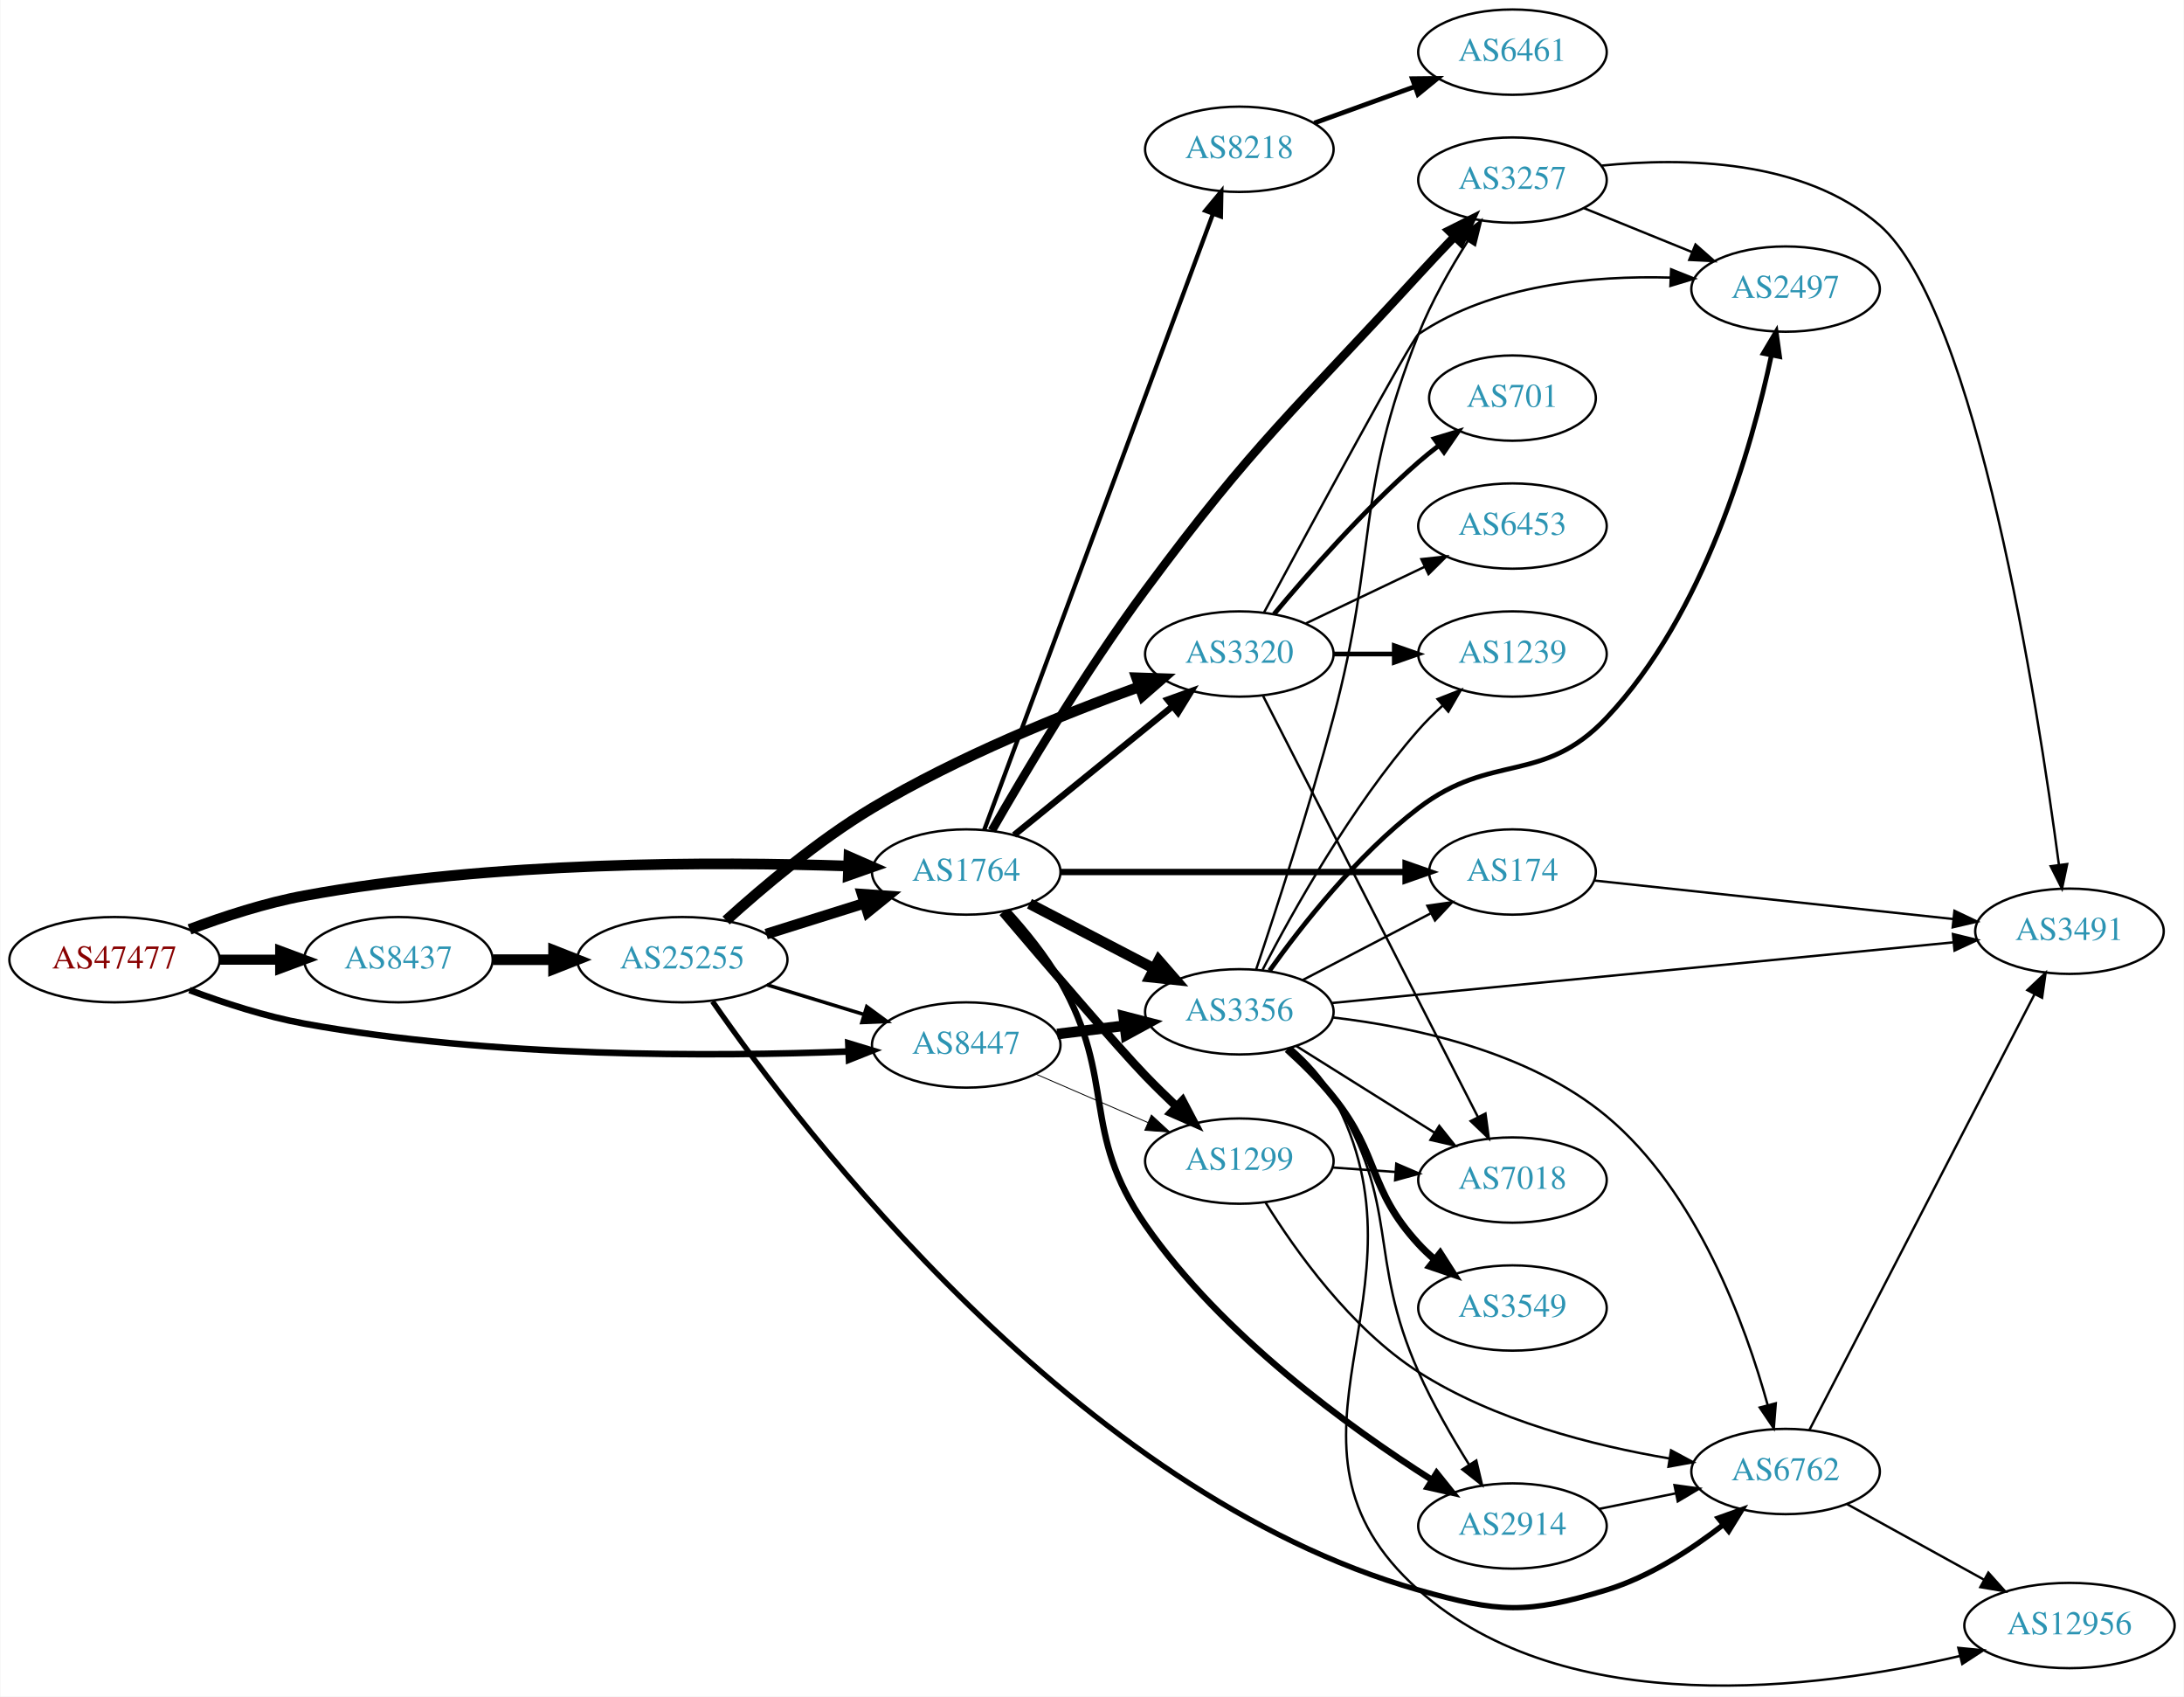
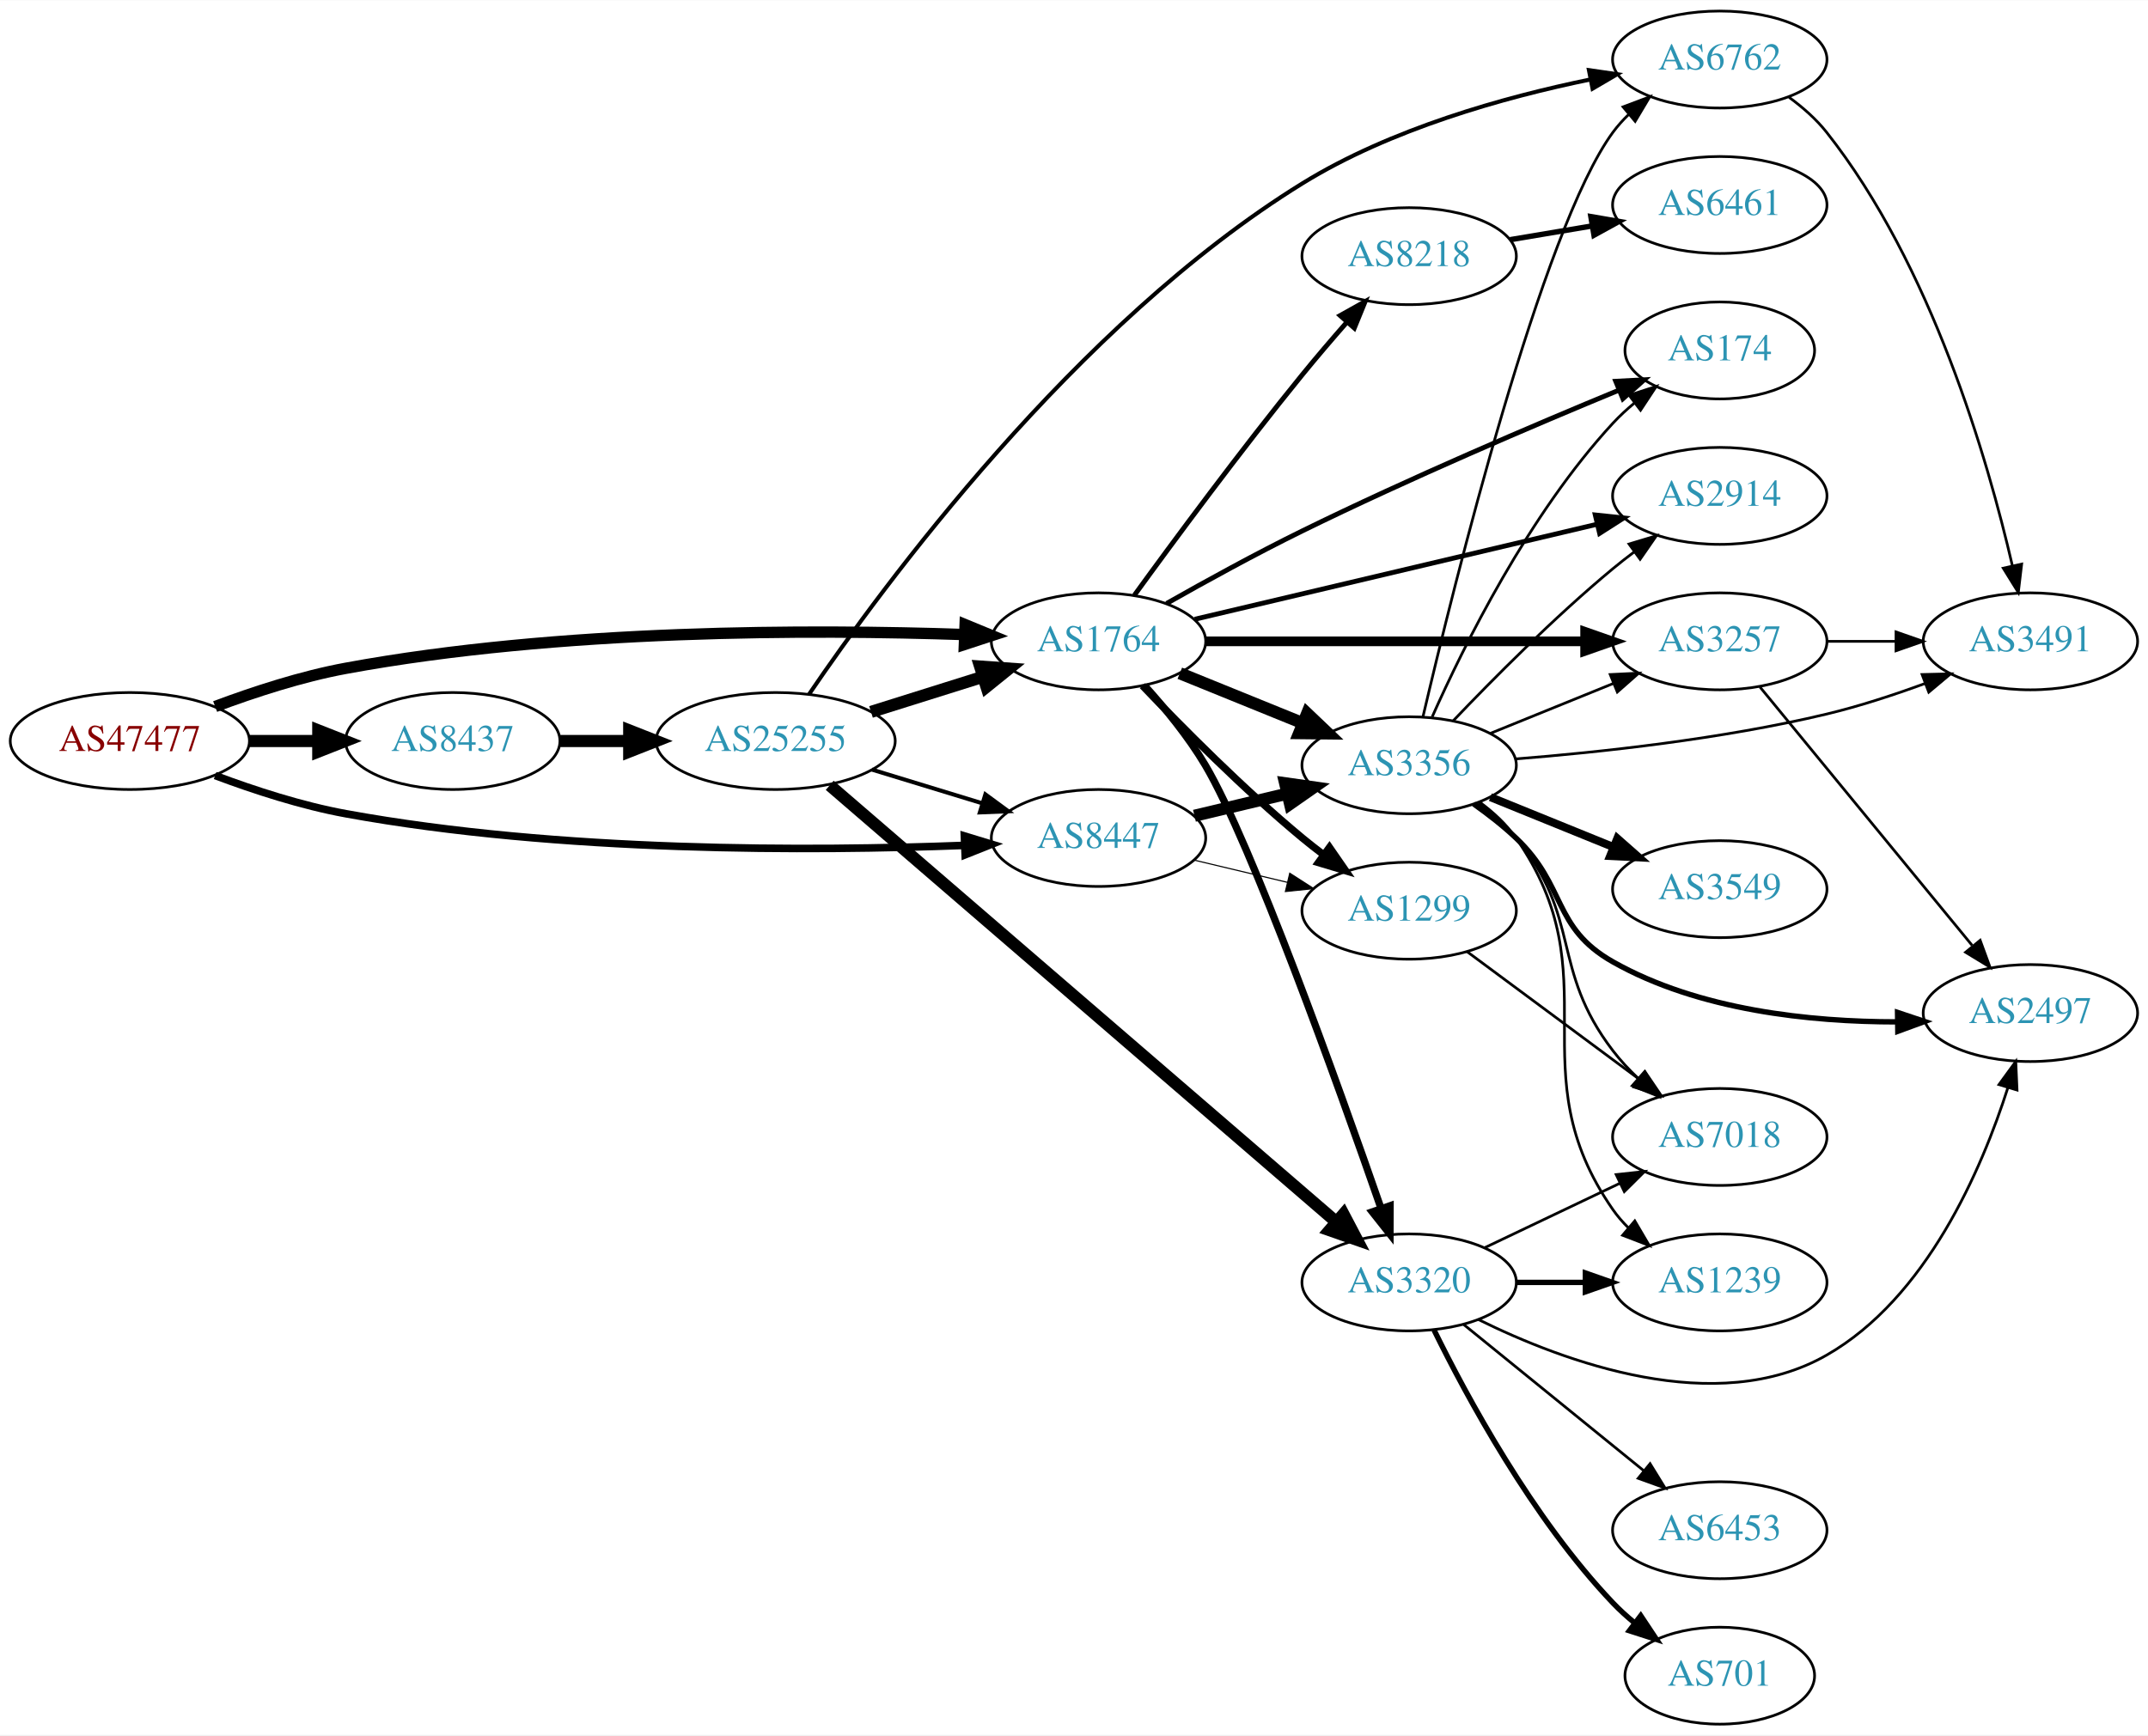
- <svg xmlns="http://www.w3.org/2000/svg" xmlns:xlink="http://www.w3.org/1999/xlink" width="922pt" height="716pt" viewBox="0.00 0.00 921.64 715.95">
-   <g id="graph0" class="graph" transform="scale(1 1) rotate(0) translate(4 711.953)">
-     <polygon fill="white" stroke="none" points="-4,4 -4,-711.953 917.641,-711.953 917.641,4 -4,4" />
+ <svg xmlns="http://www.w3.org/2000/svg" xmlns:xlink="http://www.w3.org/1999/xlink" width="797pt" height="644pt" viewBox="0.00 0.00 797.25 644.00">
+   <g id="graph0" class="graph" transform="scale(1 1) rotate(0) translate(4 640)">
+     <polygon fill="white" stroke="none" points="-4,4 -4,-640 793.249,-640 793.249,4 -4,4" />
    <g id="node1" class="node">
      <g id="a_node1">
        <a xlink:href="/asn/47477" xlink:title="AS47477 ~ REWEA-AS [AT]">
-           <ellipse fill="#ffffff" stroke="black" cx="44.196" cy="-306.953" rx="44.393" ry="18" />
-           <text text-anchor="middle" x="44.196" y="-303.253" font-family="Times,serif" font-size="14.00" fill="#880000">AS47477</text>
+           <ellipse fill="#ffffff" stroke="black" cx="44.196" cy="-365" rx="44.393" ry="18" />
+           <text text-anchor="middle" x="44.196" y="-361.3" font-family="Times,serif" font-size="14.00" fill="#880000">AS47477</text>
        </a>
      </g>
    </g>
    <g id="node2" class="node">
      <g id="a_node2">
        <a xlink:href="/asn/1764" xlink:title="AS1764 ~ NEXTLAYER-AS [AT]">
-           <ellipse fill="#ffffff" stroke="black" cx="403.724" cy="-343.953" rx="39.794" ry="18" />
-           <text text-anchor="middle" x="403.724" y="-340.253" font-family="Times,serif" font-size="14.00" fill="#2c94b3">AS1764</text>
+           <ellipse fill="#ffffff" stroke="black" cx="403.724" cy="-402" rx="39.794" ry="18" />
+           <text text-anchor="middle" x="403.724" y="-398.3" font-family="Times,serif" font-size="14.00" fill="#2c94b3">AS1764</text>
        </a>
      </g>
    </g>
    <g id="edge1" class="edge">
-       <path fill="none" stroke="black" stroke-width="4.5" d="M75.854,-319.748C90.313,-325.17 107.963,-330.926 124.392,-333.953 203.686,-348.566 297.774,-348.385 353.739,-346.483" />
-       <polygon fill="black" stroke="black" stroke-width="4.5" points="354.224,-350.405 364.07,-346.097 353.93,-342.535 354.224,-350.405" />
+       <path fill="none" stroke="black" stroke-width="4.219" d="M75.854,-377.794C90.313,-383.216 107.963,-388.972 124.392,-392 203.686,-406.613 297.774,-406.432 353.739,-404.529" />
+       <polygon fill="black" stroke="black" stroke-width="4.219" points="354.215,-408.206 364.07,-404.144 353.939,-400.828 354.215,-408.206" />
    </g>
    <g id="node3" class="node">
      <g id="a_node3">
        <a xlink:href="/asn/8437" xlink:title="AS8437 ~ Hutchison Drei Austria GmbH [AT]">
-           <ellipse fill="#ffffff" stroke="black" cx="164.039" cy="-306.953" rx="39.794" ry="18" />
-           <text text-anchor="middle" x="164.039" y="-303.253" font-family="Times,serif" font-size="14.00" fill="#2c94b3">AS8437</text>
+           <ellipse fill="#ffffff" stroke="black" cx="164.039" cy="-365" rx="39.794" ry="18" />
+           <text text-anchor="middle" x="164.039" y="-361.3" font-family="Times,serif" font-size="14.00" fill="#2c94b3">AS8437</text>
        </a>
      </g>
    </g>
    <g id="edge2" class="edge">
-       <path fill="none" stroke="black" stroke-width="4.25" d="M88.407,-306.953C96.72,-306.953 105.482,-306.953 113.965,-306.953" />
-       <polygon fill="black" stroke="black" stroke-width="4.25" points="114.123,-310.672 124.123,-306.953 114.123,-303.235 114.123,-310.672" />
+       <path fill="none" stroke="black" stroke-width="4.5" d="M88.407,-365C96.72,-365 105.482,-365 113.965,-365" />
+       <polygon fill="black" stroke="black" stroke-width="4.5" points="114.123,-368.938 124.123,-365 114.123,-361.063 114.123,-368.938" />
    </g>
    <g id="node4" class="node">
      <g id="a_node4">
        <a xlink:href="/asn/8447" xlink:title="AS8447 ~ A1 Telekom Austria AG [AT]">
-           <ellipse fill="#ffffff" stroke="black" cx="403.724" cy="-270.953" rx="39.794" ry="18" />
-           <text text-anchor="middle" x="403.724" y="-267.253" font-family="Times,serif" font-size="14.00" fill="#2c94b3">AS8447</text>
+           <ellipse fill="#ffffff" stroke="black" cx="403.724" cy="-329" rx="39.794" ry="18" />
+           <text text-anchor="middle" x="403.724" y="-325.3" font-family="Times,serif" font-size="14.00" fill="#2c94b3">AS8447</text>
        </a>
      </g>
    </g>
    <g id="edge3" class="edge">
-       <path fill="none" stroke="black" stroke-width="2.75" d="M75.85,-294.132C90.307,-288.704 107.958,-282.951 124.392,-279.953 203.703,-265.485 297.785,-266.047 353.745,-268.197" />
-       <polygon fill="black" stroke="black" stroke-width="2.75" points="353.937,-271.708 364.075,-268.629 354.23,-264.714 353.937,-271.708" />
+       <path fill="none" stroke="black" stroke-width="2.812" d="M75.85,-352.179C90.307,-346.751 107.958,-340.998 124.392,-338 203.703,-323.531 297.785,-324.093 353.745,-326.243" />
+       <polygon fill="black" stroke="black" stroke-width="2.812" points="353.937,-329.754 364.075,-326.675 354.23,-322.761 353.937,-329.754" />
    </g>
    <g id="node5" class="node">
      <g id="a_node5">
-         <a xlink:href="/asn/2914" xlink:title="AS2914 ~ NTT America, Inc. [US]">
-           <ellipse fill="#ffffff" stroke="black" cx="634.31" cy="-67.953" rx="39.794" ry="18" />
-           <text text-anchor="middle" x="634.31" y="-64.253" font-family="Times,serif" font-size="14.00" fill="#2c94b3">AS2914</text>
+         <a xlink:href="/asn/3356" xlink:title="AS3356 ~ Level 3 Parent, LLC [US]">
+           <ellipse fill="#ffffff" stroke="black" cx="519.017" cy="-356" rx="39.794" ry="18" />
+           <text text-anchor="middle" x="519.017" y="-352.3" font-family="Times,serif" font-size="14.00" fill="#2c94b3">AS3356</text>
        </a>
      </g>
    </g>
    <g id="edge4" class="edge">
-       <path fill="none" stroke="black" stroke-width="2.7" d="M420.999,-327.588C428.595,-319.259 437.281,-308.65 443.37,-297.953 467.36,-255.81 451.735,-234.802 479.37,-194.953 511.632,-148.433 565.424,-109.559 600.119,-87.523" />
-       <polygon fill="black" stroke="black" stroke-width="2.7" points="602.301,-90.287 608.933,-82.025 598.596,-84.347 602.301,-90.287" />
+       <path fill="none" stroke="black" stroke-width="4.5" d="M433.9,-390.154C447.775,-384.52 464.552,-377.708 479.461,-371.654" />
+       <polygon fill="black" stroke="black" stroke-width="4.5" points="481.156,-375.216 488.94,-367.806 478.193,-367.92 481.156,-375.216" />
    </g>
    <g id="node6" class="node">
      <g id="a_node6">
-         <a xlink:href="/asn/3257" xlink:title="AS3257 ~ GTT [DE]">
-           <ellipse fill="#ffffff" stroke="black" cx="634.31" cy="-635.953" rx="39.794" ry="18" />
-           <text text-anchor="middle" x="634.31" y="-632.253" font-family="Times,serif" font-size="14.00" fill="#2c94b3">AS3257</text>
+         <a xlink:href="/asn/1299" xlink:title="AS1299 ~ Telia Carrier [EU]">
+           <ellipse fill="#ffffff" stroke="black" cx="519.017" cy="-302" rx="39.794" ry="18" />
+           <text text-anchor="middle" x="519.017" y="-298.3" font-family="Times,serif" font-size="14.00" fill="#2c94b3">AS1299</text>
        </a>
      </g>
    </g>
    <g id="edge5" class="edge">
-       <path fill="none" stroke="black" stroke-width="3.6" d="M414.555,-361.446C428.127,-385.145 453.833,-428.454 479.37,-462.953 525.914,-525.83 541.845,-538.247 594.663,-595.953 599.482,-601.218 604.739,-606.776 609.78,-612.02" />
-       <polygon fill="black" stroke="black" stroke-width="3.6" points="607.464,-614.66 616.935,-619.408 612.492,-609.79 607.464,-614.66" />
+       <path fill="none" stroke="black" stroke-width="2.7" d="M420.029,-385.545C434.642,-370.204 457.598,-347.044 479.37,-329 481.891,-326.911 484.567,-324.816 487.29,-322.767" />
+       <polygon fill="black" stroke="black" stroke-width="2.7" points="489.45,-325.523 495.482,-316.813 485.335,-319.861 489.45,-325.523" />
    </g>
    <g id="node7" class="node">
      <g id="a_node7">
-         <a xlink:href="/asn/1299" xlink:title="AS1299 ~ Telia Carrier [EU]">
-           <ellipse fill="#ffffff" stroke="black" cx="519.017" cy="-221.953" rx="39.794" ry="18" />
-           <text text-anchor="middle" x="519.017" y="-218.253" font-family="Times,serif" font-size="14.00" fill="#2c94b3">AS1299</text>
+         <a xlink:href="/asn/3320" xlink:title="AS3320 ~ DTAG [DE]">
+           <ellipse fill="#ffffff" stroke="black" cx="519.017" cy="-164" rx="39.794" ry="18" />
+           <text text-anchor="middle" x="519.017" y="-160.3" font-family="Times,serif" font-size="14.00" fill="#2c94b3">AS3320</text>
        </a>
      </g>
    </g>
    <g id="edge6" class="edge">
-       <path fill="none" stroke="black" stroke-width="3.6" d="M419.116,-326.944C437.232,-305.61 467.423,-270.327 479.37,-257.953 483.532,-253.643 488.087,-249.187 492.563,-244.942" />
-       <polygon fill="black" stroke="black" stroke-width="3.6" points="495.017,-247.439 499.94,-238.058 490.241,-242.322 495.017,-247.439" />
+       <path fill="none" stroke="black" stroke-width="2.7" d="M420.839,-385.542C428.397,-377.19 437.098,-366.59 443.37,-356 460.485,-327.107 492.66,-237.281 508.589,-191.47" />
+       <polygon fill="black" stroke="black" stroke-width="2.7" points="511.946,-192.471 511.911,-181.876 505.332,-190.181 511.946,-192.471" />
    </g>
    <g id="node8" class="node">
      <g id="a_node8">
-         <a xlink:href="/asn/3320" xlink:title="AS3320 ~ DTAG [DE]">
-           <ellipse fill="#ffffff" stroke="black" cx="519.017" cy="-435.953" rx="39.794" ry="18" />
-           <text text-anchor="middle" x="519.017" y="-432.253" font-family="Times,serif" font-size="14.00" fill="#2c94b3">AS3320</text>
+         <a xlink:href="/asn/3257" xlink:title="AS3257 ~ GTT [DE]">
+           <ellipse fill="#ffffff" stroke="black" cx="634.31" cy="-402" rx="39.794" ry="18" />
+           <text text-anchor="middle" x="634.31" y="-398.3" font-family="Times,serif" font-size="14.00" fill="#2c94b3">AS3257</text>
        </a>
      </g>
    </g>
    <g id="edge7" class="edge">
-       <path fill="none" stroke="black" stroke-width="2.7" d="M423.942,-359.56C442.334,-374.495 470.254,-397.167 490.904,-413.936" />
-       <polygon fill="black" stroke="black" stroke-width="2.7" points="488.735,-416.683 498.704,-420.27 493.147,-411.249 488.735,-416.683" />
+       <path fill="none" stroke="black" stroke-width="3.6" d="M443.5,-402C482.333,-402 542.216,-402 584.314,-402" />
+       <polygon fill="black" stroke="black" stroke-width="3.6" points="584.343,-405.5 594.343,-402 584.343,-398.5 584.343,-405.5" />
    </g>
    <g id="node9" class="node">
      <g id="a_node9">
        <a xlink:href="/asn/174" xlink:title="AS174 ~ Cogent Communications [US]">
-           <ellipse fill="#ffffff" stroke="black" cx="634.31" cy="-343.953" rx="35.194" ry="18" />
-           <text text-anchor="middle" x="634.31" y="-340.253" font-family="Times,serif" font-size="14.00" fill="#2c94b3">AS174</text>
+           <ellipse fill="#ffffff" stroke="black" cx="634.31" cy="-510" rx="35.194" ry="18" />
+           <text text-anchor="middle" x="634.31" y="-506.3" font-family="Times,serif" font-size="14.00" fill="#2c94b3">AS174</text>
        </a>
      </g>
    </g>
    <g id="edge8" class="edge">
-       <path fill="none" stroke="black" stroke-width="2.7" d="M443.5,-343.953C483.777,-343.953 546.7,-343.953 588.936,-343.953" />
-       <polygon fill="black" stroke="black" stroke-width="2.7" points="589.202,-347.453 599.202,-343.953 589.202,-340.453 589.202,-347.453" />
+       <path fill="none" stroke="black" stroke-width="1.8" d="M428.969,-416.053C443.428,-424.249 462.249,-434.594 479.37,-443 518.968,-462.441 565.548,-482.312 597.016,-495.31" />
+       <polygon fill="black" stroke="black" stroke-width="1.8" points="595.692,-498.55 606.272,-499.115 598.354,-492.076 595.692,-498.55" />
    </g>
    <g id="node10" class="node">
      <g id="a_node10">
-         <a xlink:href="/asn/3356" xlink:title="AS3356 ~ Level 3 Parent, LLC [US]">
-           <ellipse fill="#ffffff" stroke="black" cx="519.017" cy="-284.953" rx="39.794" ry="18" />
-           <text text-anchor="middle" x="519.017" y="-281.253" font-family="Times,serif" font-size="14.00" fill="#2c94b3">AS3356</text>
+         <a xlink:href="/asn/8218" xlink:title="AS8218 ~ legacy Neotelecoms [FR]">
+           <ellipse fill="#ffffff" stroke="black" cx="519.017" cy="-545" rx="39.794" ry="18" />
+           <text text-anchor="middle" x="519.017" y="-541.3" font-family="Times,serif" font-size="14.00" fill="#2c94b3">AS8218</text>
        </a>
      </g>
    </g>
    <g id="edge9" class="edge">
-       <path fill="none" stroke="black" stroke-width="4.5" d="M430.432,-330.565C445.966,-322.476 465.977,-312.054 482.95,-303.215" />
-       <polygon fill="black" stroke="black" stroke-width="4.5" points="484.968,-306.604 492.018,-298.493 481.33,-299.619 484.968,-306.604" />
+       <path fill="none" stroke="black" stroke-width="1.8" d="M417.027,-419.111C431.524,-439.085 456.536,-472.958 479.37,-501 484.606,-507.43 490.429,-514.23 495.933,-520.51" />
+       <polygon fill="black" stroke="black" stroke-width="1.8" points="493.418,-522.95 502.666,-528.121 498.661,-518.312 493.418,-522.95" />
    </g>
    <g id="node11" class="node">
      <g id="a_node11">
-         <a xlink:href="/asn/8218" xlink:title="AS8218 ~ legacy Neotelecoms [FR]">
-           <ellipse fill="#ffffff" stroke="black" cx="519.017" cy="-648.953" rx="39.794" ry="18" />
-           <text text-anchor="middle" x="519.017" y="-645.253" font-family="Times,serif" font-size="14.00" fill="#2c94b3">AS8218</text>
+         <a xlink:href="/asn/2914" xlink:title="AS2914 ~ NTT America, Inc. [US]">
+           <ellipse fill="#ffffff" stroke="black" cx="634.31" cy="-456" rx="39.794" ry="18" />
+           <text text-anchor="middle" x="634.31" y="-452.3" font-family="Times,serif" font-size="14.00" fill="#2c94b3">AS2914</text>
        </a>
      </g>
    </g>
    <g id="edge10" class="edge">
-       <path fill="none" stroke="black" stroke-width="1.8" d="M411.305,-361.67C430.272,-412.733 485.149,-560.468 507.924,-621.783" />
-       <polygon fill="black" stroke="black" stroke-width="1.8" points="504.655,-623.033 511.418,-631.188 511.217,-620.595 504.655,-623.033" />
-     </g>
-     <g id="node22" class="node">
-       <g id="a_node22">
+       <path fill="none" stroke="black" stroke-width="1.8" d="M439.441,-410.201C479.416,-419.645 545.174,-435.179 588.857,-445.499" />
+       <polygon fill="black" stroke="black" stroke-width="1.8" points="588.104,-448.917 598.641,-447.81 589.713,-442.105 588.104,-448.917" />
+     </g>
+     <g id="node21" class="node">
+       <g id="a_node21">
        <a xlink:href="/asn/25255" xlink:title="AS25255 ~ ==&gt; TELE2 AUSTRIA &lt;== [AT]">
-           <ellipse fill="#ffffff" stroke="black" cx="283.881" cy="-306.953" rx="44.393" ry="18" />
-           <text text-anchor="middle" x="283.881" y="-303.253" font-family="Times,serif" font-size="14.00" fill="#2c94b3">AS25255</text>
-         </a>
-       </g>
-     </g>
-     <g id="edge33" class="edge">
-       <path fill="none" stroke="black" stroke-width="4.5" d="M203.951,-306.953C212.054,-306.953 220.729,-306.953 229.255,-306.953" />
-       <polygon fill="black" stroke="black" stroke-width="4.5" points="229.533,-310.891 239.533,-306.953 229.533,-303.016 229.533,-310.891" />
-     </g>
-     <g id="edge39" class="edge">
-       <path fill="none" stroke="black" stroke-width="0.375" d="M433.02,-258.715C447.349,-252.518 464.938,-244.91 480.391,-238.227" />
-       <polygon fill="black" stroke="black" stroke-width="0.375" points="481.9,-241.388 489.688,-234.206 479.121,-234.963 481.9,-241.388" />
-     </g>
-     <g id="edge38" class="edge">
-       <path fill="none" stroke="black" stroke-width="4.5" d="M442.134,-275.576C451.222,-276.699 461.059,-277.915 470.544,-279.087" />
-       <polygon fill="black" stroke="black" stroke-width="4.5" points="470.238,-283.017 480.646,-280.335 471.204,-275.201 470.238,-283.017" />
+           <ellipse fill="#ffffff" stroke="black" cx="283.881" cy="-365" rx="44.393" ry="18" />
+           <text text-anchor="middle" x="283.881" y="-361.3" font-family="Times,serif" font-size="14.00" fill="#2c94b3">AS25255</text>
+         </a>
+       </g>
+     </g>
+     <g id="edge29" class="edge">
+       <path fill="none" stroke="black" stroke-width="4.5" d="M203.951,-365C212.054,-365 220.729,-365 229.255,-365" />
+       <polygon fill="black" stroke="black" stroke-width="4.5" points="229.533,-368.938 239.533,-365 229.533,-361.063 229.533,-368.938" />
+     </g>
+     <g id="edge34" class="edge">
+       <path fill="none" stroke="black" stroke-width="4.5" d="M439.331,-337.248C450.202,-339.838 462.357,-342.735 473.799,-345.462" />
+       <polygon fill="black" stroke="black" stroke-width="4.5" points="472.981,-349.315 483.621,-347.803 474.807,-341.654 472.981,-349.315" />
+     </g>
+     <g id="edge35" class="edge">
+       <path fill="none" stroke="black" stroke-width="0.409" d="M439.331,-320.752C450.202,-318.162 462.357,-315.265 473.799,-312.538" />
+       <polygon fill="black" stroke="black" stroke-width="0.409" points="474.705,-315.92 483.621,-310.197 473.082,-309.111 474.705,-315.92" />
+     </g>
+     <g id="edge16" class="edge">
+       <path fill="none" stroke="black" d="M549.192,-367.846C563.068,-373.48 579.845,-380.292 594.754,-386.346" />
+       <polygon fill="black" stroke="black" points="593.651,-389.675 604.233,-390.194 596.284,-383.189 593.651,-389.675" />
+     </g>
+     <g id="edge14" class="edge">
+       <path fill="none" stroke="black" d="M527.585,-373.996C539.204,-400.143 563.413,-449.197 594.663,-483 597.07,-485.603 599.768,-488.098 602.591,-490.447" />
+       <polygon fill="black" stroke="black" points="600.66,-493.376 610.736,-496.65 604.901,-487.807 600.66,-493.376" />
+     </g>
+     <g id="edge15" class="edge">
+       <path fill="none" stroke="black" d="M535.322,-372.455C549.935,-387.796 572.891,-410.956 594.663,-429 597.184,-431.089 599.86,-433.184 602.583,-435.233" />
+       <polygon fill="black" stroke="black" points="600.628,-438.139 610.775,-441.187 604.743,-432.477 600.628,-438.139" />
    </g>
    <g id="node12" class="node">
      <g id="a_node12">
        <a xlink:href="/asn/6762" xlink:title="AS6762 ~ TELECOM ITALIA SPARKLE S.p.A. [IT]">
-           <ellipse fill="#ffffff" stroke="black" cx="749.603" cy="-90.953" rx="39.794" ry="18" />
-           <text text-anchor="middle" x="749.603" y="-87.253" font-family="Times,serif" font-size="14.00" fill="#2c94b3">AS6762</text>
-         </a>
-       </g>
-     </g>
-     <g id="edge30" class="edge">
-       <path fill="none" stroke="black" d="M670.845,-75.168C681.074,-77.244 692.375,-79.538 703.117,-81.719" />
-       <polygon fill="black" stroke="black" points="702.697,-85.205 713.193,-83.765 704.089,-78.345 702.697,-85.205" />
-     </g>
-     <g id="node15" class="node">
-       <g id="a_node15">
-         <a xlink:href="/asn/2497" xlink:title="AS2497 ~ Internet Initiative Japan Inc. [JP]">
-           <ellipse fill="#ffffff" stroke="black" cx="749.603" cy="-589.953" rx="39.794" ry="18" />
-           <text text-anchor="middle" x="749.603" y="-586.253" font-family="Times,serif" font-size="14.00" fill="#2c94b3">AS2497</text>
-         </a>
-       </g>
-     </g>
-     <g id="edge32" class="edge">
-       <path fill="none" stroke="black" d="M664.485,-624.107C678.361,-618.473 695.138,-611.661 710.047,-605.608" />
-       <polygon fill="black" stroke="black" points="711.577,-608.764 719.526,-601.759 708.944,-602.279 711.577,-608.764" />
-     </g>
-     <g id="node16" class="node">
-       <g id="a_node16">
-         <a xlink:href="/asn/3491" xlink:title="AS3491 ~ PCCW Global, Inc. [US]">
-           <ellipse fill="#ffffff" stroke="black" cx="869.445" cy="-318.953" rx="39.794" ry="18" />
-           <text text-anchor="middle" x="869.445" y="-315.253" font-family="Times,serif" font-size="14.00" fill="#2c94b3">AS3491</text>
-         </a>
-       </g>
-     </g>
-     <g id="edge31" class="edge">
-       <path fill="none" stroke="black" d="M671.942,-642.056C706.378,-645.59 757.277,-644.821 789.249,-616.953 830.247,-581.218 856.055,-414.479 864.959,-347.205" />
-       <polygon fill="black" stroke="black" points="868.476,-347.301 866.288,-336.934 861.534,-346.402 868.476,-347.301" />
+           <ellipse fill="#ffffff" stroke="black" cx="634.31" cy="-618" rx="39.794" ry="18" />
+           <text text-anchor="middle" x="634.31" y="-614.3" font-family="Times,serif" font-size="14.00" fill="#2c94b3">AS6762</text>
+         </a>
+       </g>
    </g>
    <g id="edge11" class="edge">
-       <path fill="none" stroke="black" d="M530.076,-204.472C542.625,-184.233 565.963,-151.334 594.663,-132.953 626.66,-112.462 668.558,-101.872 700.565,-96.455" />
-       <polygon fill="black" stroke="black" points="701.252,-99.89 710.583,-94.873 700.16,-92.976 701.252,-99.89" />
+       <path fill="none" stroke="black" d="M524.123,-373.905C535.492,-422.416 568.281,-555.139 594.663,-591 596.391,-593.349 598.386,-595.567 600.541,-597.645" />
+       <polygon fill="black" stroke="black" points="598.411,-600.425 608.326,-604.157 602.902,-595.056 598.411,-600.425" />
    </g>
    <g id="node13" class="node">
      <g id="a_node13">
-         <a xlink:href="/asn/7018" xlink:title="AS7018 ~ AT&amp;T Services, Inc. [US]">
-           <ellipse fill="#ffffff" stroke="black" cx="634.31" cy="-213.953" rx="39.794" ry="18" />
-           <text text-anchor="middle" x="634.31" y="-210.253" font-family="Times,serif" font-size="14.00" fill="#2c94b3">AS7018</text>
+         <a xlink:href="/asn/2497" xlink:title="AS2497 ~ Internet Initiative Japan Inc. [JP]">
+           <ellipse fill="#ffffff" stroke="black" cx="749.603" cy="-264" rx="39.794" ry="18" />
+           <text text-anchor="middle" x="749.603" y="-260.3" font-family="Times,serif" font-size="14.00" fill="#2c94b3">AS2497</text>
        </a>
      </g>
    </g>
    <g id="edge12" class="edge">
-       <path fill="none" stroke="black" d="M558.373,-219.245C566.862,-218.645 575.966,-218.003 584.8,-217.379" />
-       <polygon fill="black" stroke="black" points="585.265,-220.855 594.993,-216.659 584.772,-213.872 585.265,-220.855" />
-     </g>
-     <g id="edge28" class="edge">
-       <path fill="none" stroke="black" d="M529.096,-418.161C548.95,-379.258 596.314,-286.446 619.729,-240.564" />
-       <polygon fill="black" stroke="black" points="622.916,-242.02 624.344,-231.522 616.681,-238.838 622.916,-242.02" />
-     </g>
-     <g id="edge29" class="edge">
-       <path fill="none" stroke="black" d="M529.5,-453.59C548.983,-489.757 591.924,-569.102 594.663,-570.953 625.668,-591.904 668.371,-595.709 700.937,-594.808" />
-       <polygon fill="black" stroke="black" points="701.288,-598.296 711.127,-594.366 700.984,-591.303 701.288,-598.296" />
-     </g>
-     <g id="node18" class="node">
-       <g id="a_node18">
-         <a xlink:href="/asn/1239" xlink:title="AS1239 ~ Sprint [US]">
-           <ellipse fill="#ffffff" stroke="black" cx="634.31" cy="-435.953" rx="39.794" ry="18" />
-           <text text-anchor="middle" x="634.31" y="-432.253" font-family="Times,serif" font-size="14.00" fill="#2c94b3">AS1239</text>
-         </a>
-       </g>
-     </g>
-     <g id="edge25" class="edge">
-       <path fill="none" stroke="black" stroke-width="2" d="M558.689,-435.953C566.892,-435.953 575.656,-435.953 584.188,-435.953" />
-       <polygon fill="black" stroke="black" stroke-width="2" points="584.427,-439.453 594.427,-435.953 584.427,-432.453 584.427,-439.453" />
-     </g>
-     <g id="node20" class="node">
-       <g id="a_node20">
-         <a xlink:href="/asn/701" xlink:title="AS701 ~ UUNET [US]">
-           <ellipse fill="#ffffff" stroke="black" cx="634.31" cy="-543.953" rx="35.194" ry="18" />
-           <text text-anchor="middle" x="634.31" y="-540.253" font-family="Times,serif" font-size="14.00" fill="#2c94b3">AS701</text>
-         </a>
-       </g>
-     </g>
-     <g id="edge26" class="edge">
-       <path fill="none" stroke="black" stroke-width="2" d="M533.647,-452.77C547.929,-469.883 571.476,-496.698 594.663,-516.953 597.333,-519.286 600.206,-521.601 603.136,-523.84" />
-       <polygon fill="black" stroke="black" stroke-width="2" points="601.287,-526.823 611.427,-529.892 605.414,-521.169 601.287,-526.823" />
-     </g>
-     <g id="node21" class="node">
-       <g id="a_node21">
-         <a xlink:href="/asn/6453" xlink:title="AS6453 ~ TATA COMMUNICATIONS (AMERICA) INC [US]">
-           <ellipse fill="#ffffff" stroke="black" cx="634.31" cy="-489.953" rx="39.794" ry="18" />
-           <text text-anchor="middle" x="634.31" y="-486.253" font-family="Times,serif" font-size="14.00" fill="#2c94b3">AS6453</text>
-         </a>
-       </g>
-     </g>
-     <g id="edge27" class="edge">
-       <path fill="none" stroke="black" d="M547.153,-448.888C562.147,-456.034 580.968,-465.005 597.191,-472.738" />
-       <polygon fill="black" stroke="black" points="595.862,-475.981 606.395,-477.125 598.874,-469.662 595.862,-475.981" />
-     </g>
-     <g id="edge23" class="edge">
-       <path fill="none" stroke="black" d="M668.712,-340.371C708.427,-336.113 775.015,-328.972 820.291,-324.117" />
-       <polygon fill="black" stroke="black" points="820.891,-327.573 830.461,-323.027 820.145,-320.613 820.891,-327.573" />
-     </g>
-     <g id="edge17" class="edge">
-       <path fill="none" stroke="black" d="M540.547,-269.437C547.099,-263.622 553.883,-256.563 558.663,-248.953 587.377,-203.243 572.718,-182.272 594.663,-132.953 600.601,-119.608 608.678,-105.586 615.912,-93.995" />
-       <polygon fill="black" stroke="black" points="619.044,-95.593 621.476,-85.28 613.145,-91.825 619.044,-95.593" />
-     </g>
-     <g id="edge21" class="edge">
-       <path fill="none" stroke="black" d="M526.124,-302.888C534.174,-326.879 548.503,-370.823 558.663,-408.953 577.653,-480.223 567.474,-502.391 594.663,-570.953 600.048,-584.531 608.051,-598.584 615.381,-610.135" />
-       <polygon fill="black" stroke="black" points="612.648,-612.352 621.051,-618.805 618.507,-608.52 612.648,-612.352" />
-     </g>
-     <g id="edge16" class="edge">
-       <path fill="none" stroke="black" d="M545.725,-298.341C561.699,-306.66 582.409,-317.446 599.679,-326.44" />
-       <polygon fill="black" stroke="black" points="598.382,-329.71 608.868,-331.225 601.616,-323.502 598.382,-329.71" />
-     </g>
-     <g id="edge15" class="edge">
-       <path fill="none" stroke="black" d="M558.513,-282.561C592.34,-278.619 641.151,-268.234 673.956,-240.953 712.263,-209.097 732.726,-152.721 742.074,-118.897" />
-       <polygon fill="black" stroke="black" points="745.472,-119.736 744.626,-109.175 738.702,-117.959 745.472,-119.736" />
-     </g>
-     <g id="edge18" class="edge">
-       <path fill="none" stroke="black" d="M542.943,-270.585C559.724,-260.069 582.712,-245.663 601.302,-234.012" />
-       <polygon fill="black" stroke="black" points="603.413,-236.82 610.028,-228.544 599.696,-230.888 603.413,-236.82" />
+       <path fill="none" stroke="black" stroke-width="2" d="M542.959,-341.647C548.353,-337.828 553.909,-333.503 558.663,-329 577.511,-311.147 572.067,-295.782 594.663,-283 626.566,-264.954 668.062,-260.727 699.931,-260.725" />
+       <polygon fill="black" stroke="black" stroke-width="2" points="700.294,-264.23 710.342,-260.873 700.393,-257.231 700.294,-264.23" />
    </g>
    <g id="node14" class="node">
      <g id="a_node14">
        <a xlink:href="/asn/3549" xlink:title="AS3549 ~ Level 3 Parent, LLC [US]">
-           <ellipse fill="#ffffff" stroke="black" cx="634.31" cy="-159.953" rx="39.794" ry="18" />
-           <text text-anchor="middle" x="634.31" y="-156.253" font-family="Times,serif" font-size="14.00" fill="#2c94b3">AS3549</text>
+           <ellipse fill="#ffffff" stroke="black" cx="634.31" cy="-310" rx="39.794" ry="18" />
+           <text text-anchor="middle" x="634.31" y="-306.3" font-family="Times,serif" font-size="14.00" fill="#2c94b3">AS3549</text>
        </a>
      </g>
    </g>
    <g id="edge13" class="edge">
-       <path fill="none" stroke="black" stroke-width="3" d="M539.208,-269.126C545.796,-263.182 552.944,-256.121 558.663,-248.953 578.536,-224.046 573.095,-210.408 594.663,-186.953 596.689,-184.751 598.924,-182.626 601.268,-180.603" />
-       <polygon fill="black" stroke="black" stroke-width="3" points="603.796,-183.069 609.508,-174.145 599.478,-177.559 603.796,-183.069" />
-     </g>
-     <g id="edge14" class="edge">
-       <path fill="none" stroke="black" stroke-width="2" d="M531.774,-302.33C545.211,-321.166 568.722,-351.174 594.663,-370.953 625.74,-394.648 647.104,-380.561 673.956,-408.953 715.48,-452.859 735.331,-523.077 743.585,-561.886" />
-       <polygon fill="black" stroke="black" stroke-width="2" points="740.207,-562.84 745.614,-571.951 747.069,-561.456 740.207,-562.84" />
-     </g>
-     <g id="edge19" class="edge">
-       <path fill="none" stroke="black" d="M557.968,-288.657C621.719,-294.878 750.19,-307.414 820.233,-314.249" />
-       <polygon fill="black" stroke="black" points="820.248,-317.767 830.541,-315.255 820.928,-310.8 820.248,-317.767" />
+       <path fill="none" stroke="black" stroke-width="3" d="M549.192,-344.154C563.068,-338.52 579.845,-331.708 594.754,-325.654" />
+       <polygon fill="black" stroke="black" stroke-width="3" points="596.284,-328.811 604.233,-321.806 593.651,-322.325 596.284,-328.811" />
+     </g>
+     <g id="node15" class="node">
+       <g id="a_node15">
+         <a xlink:href="/asn/3491" xlink:title="AS3491 ~ PCCW Global, Inc. [US]">
+           <ellipse fill="#ffffff" stroke="black" cx="749.603" cy="-402" rx="39.794" ry="18" />
+           <text text-anchor="middle" x="749.603" y="-398.3" font-family="Times,serif" font-size="14.00" fill="#2c94b3">AS3491</text>
+         </a>
+       </g>
+     </g>
+     <g id="edge17" class="edge">
+       <path fill="none" stroke="black" d="M558.399,-358.338C589.802,-360.822 635.197,-365.723 673.956,-375 686.102,-377.907 699.003,-382.14 710.603,-386.395" />
+       <polygon fill="black" stroke="black" points="709.404,-389.683 719.995,-389.946 711.879,-383.136 709.404,-389.683" />
+     </g>
+     <g id="node16" class="node">
+       <g id="a_node16">
+         <a xlink:href="/asn/1239" xlink:title="AS1239 ~ Sprint [US]">
+           <ellipse fill="#ffffff" stroke="black" cx="634.31" cy="-164" rx="39.794" ry="18" />
+           <text text-anchor="middle" x="634.31" y="-160.3" font-family="Times,serif" font-size="14.00" fill="#2c94b3">AS1239</text>
+         </a>
+       </g>
+     </g>
+     <g id="edge18" class="edge">
+       <path fill="none" stroke="black" d="M545.197,-342.298C550.26,-338.559 555.11,-334.105 558.663,-329 594.875,-276.976 558.451,-243.024 594.663,-191 596.329,-188.607 598.28,-186.357 600.403,-184.257" />
+       <polygon fill="black" stroke="black" points="602.768,-186.84 608.13,-177.702 598.24,-181.502 602.768,-186.84" />
    </g>
    <g id="node17" class="node">
      <g id="a_node17">
-         <a xlink:href="/asn/12956" xlink:title="AS12956 ~ TELXIUS [ES]">
-           <ellipse fill="#ffffff" stroke="black" cx="869.445" cy="-25.953" rx="44.393" ry="18" />
-           <text text-anchor="middle" x="869.445" y="-22.253" font-family="Times,serif" font-size="14.00" fill="#2c94b3">AS12956</text>
-         </a>
-       </g>
+         <a xlink:href="/asn/7018" xlink:title="AS7018 ~ AT&amp;T Services, Inc. [US]">
+           <ellipse fill="#ffffff" stroke="black" cx="634.31" cy="-218" rx="39.794" ry="18" />
+           <text text-anchor="middle" x="634.31" y="-214.3" font-family="Times,serif" font-size="14.00" fill="#2c94b3">AS7018</text>
+         </a>
+       </g>
+     </g>
+     <g id="edge19" class="edge">
+       <path fill="none" stroke="black" d="M544.564,-341.816C549.66,-338.102 554.683,-333.78 558.663,-329 583.351,-299.347 571.208,-280.637 594.663,-250 597.418,-246.401 600.65,-242.943 604.051,-239.718" />
+       <polygon fill="black" stroke="black" points="606.431,-242.286 611.646,-233.063 601.818,-237.021 606.431,-242.286" />
+     </g>
+     <g id="edge28" class="edge">
+       <path fill="none" stroke="black" d="M540.533,-286.788C558.388,-273.55 584.461,-254.219 604.423,-239.417" />
+       <polygon fill="black" stroke="black" points="606.615,-242.15 612.563,-233.382 602.445,-236.527 606.615,-242.15" />
+     </g>
+     <g id="edge22" class="edge">
+       <path fill="none" stroke="black" d="M544.668,-150.247C576.588,-134.453 632.978,-113.553 673.956,-137 711.052,-158.225 731.525,-205.856 741.27,-236.374" />
+       <polygon fill="black" stroke="black" points="737.936,-237.44 744.173,-246.005 744.638,-235.421 737.936,-237.44" />
    </g>
    <g id="edge20" class="edge">
-       <path fill="none" stroke="black" d="M541.121,-269.772C547.72,-263.984 554.386,-256.856 558.663,-248.953 603.322,-166.445 524.569,-103.314 594.663,-40.953 657.197,14.681 762.983,0.969 823.108,-13.076" />
-       <polygon fill="black" stroke="black" points="822.523,-16.536 833.067,-15.504 824.181,-9.735 822.523,-16.536" />
-     </g>
-     <g id="edge22" class="edge">
-       <path fill="none" stroke="black" d="M528.826,-302.683C541.417,-327.032 566.209,-371.492 594.663,-403.953 597.717,-407.437 601.17,-410.855 604.725,-414.084" />
-       <polygon fill="black" stroke="black" points="602.685,-416.945 612.553,-420.801 607.244,-411.633 602.685,-416.945" />
+       <path fill="none" stroke="black" stroke-width="2" d="M558.689,-164C566.892,-164 575.656,-164 584.188,-164" />
+       <polygon fill="black" stroke="black" stroke-width="2" points="584.427,-167.5 594.427,-164 584.427,-160.5 584.427,-167.5" />
+     </g>
+     <g id="edge23" class="edge">
+       <path fill="none" stroke="black" d="M547.153,-176.934C562.147,-184.081 580.968,-193.052 597.191,-200.785" />
+       <polygon fill="black" stroke="black" points="595.862,-204.028 606.395,-205.171 598.874,-197.709 595.862,-204.028" />
+     </g>
+     <g id="node18" class="node">
+       <g id="a_node18">
+         <a xlink:href="/asn/701" xlink:title="AS701 ~ UUNET [US]">
+           <ellipse fill="#ffffff" stroke="black" cx="634.31" cy="-18" rx="35.194" ry="18" />
+           <text text-anchor="middle" x="634.31" y="-14.3" font-family="Times,serif" font-size="14.00" fill="#2c94b3">AS701</text>
+         </a>
+       </g>
+     </g>
+     <g id="edge21" class="edge">
+       <path fill="none" stroke="black" stroke-width="2" d="M528.249,-146.348C540.339,-121.695 564.738,-76.447 594.663,-45 597.107,-42.432 599.83,-39.96 602.668,-37.625" />
+       <polygon fill="black" stroke="black" stroke-width="2" points="604.974,-40.269 610.834,-31.442 600.749,-34.688 604.974,-40.269" />
    </g>
    <g id="node19" class="node">
      <g id="a_node19">
+         <a xlink:href="/asn/6453" xlink:title="AS6453 ~ TATA COMMUNICATIONS (AMERICA) INC [US]">
+           <ellipse fill="#ffffff" stroke="black" cx="634.31" cy="-72" rx="39.794" ry="18" />
+           <text text-anchor="middle" x="634.31" y="-68.3" font-family="Times,serif" font-size="14.00" fill="#2c94b3">AS6453</text>
+         </a>
+       </g>
+     </g>
+     <g id="edge24" class="edge">
+       <path fill="none" stroke="black" d="M539.235,-148.393C557.627,-133.458 585.547,-110.786 606.197,-94.017" />
+       <polygon fill="black" stroke="black" points="608.44,-96.704 613.997,-87.683 604.028,-91.27 608.44,-96.704" />
+     </g>
+     <g id="edge26" class="edge">
+       <path fill="none" stroke="black" d="M649.202,-385.078C668.907,-361.076 705.115,-316.971 727.967,-289.136" />
+       <polygon fill="black" stroke="black" points="730.957,-291.01 734.597,-281.06 725.547,-286.568 730.957,-291.01" />
+     </g>
+     <g id="edge25" class="edge">
+       <path fill="none" stroke="black" d="M673.982,-402C682.185,-402 690.949,-402 699.481,-402" />
+       <polygon fill="black" stroke="black" points="699.72,-405.5 709.72,-402 699.72,-398.5 699.72,-405.5" />
+     </g>
+     <g id="node20" class="node">
+       <g id="a_node20">
        <a xlink:href="/asn/6461" xlink:title="AS6461 ~ Zayo Bandwidth [US]">
-           <ellipse fill="#ffffff" stroke="black" cx="634.31" cy="-689.953" rx="39.794" ry="18" />
-           <text text-anchor="middle" x="634.31" y="-686.253" font-family="Times,serif" font-size="14.00" fill="#2c94b3">AS6461</text>
-         </a>
-       </g>
-     </g>
-     <g id="edge24" class="edge">
-       <path fill="none" stroke="black" stroke-width="2" d="M550.675,-660.049C563.648,-664.743 578.941,-670.278 592.822,-675.301" />
-       <polygon fill="black" stroke="black" stroke-width="2" points="592.032,-678.737 602.626,-678.849 594.414,-672.155 592.032,-678.737" />
-     </g>
-     <g id="edge40" class="edge">
-       <path fill="none" stroke="black" d="M759.654,-108.466C780.175,-148.17 830.343,-245.234 854.712,-292.383" />
-       <polygon fill="black" stroke="black" points="851.662,-294.105 859.363,-301.381 857.881,-290.891 851.662,-294.105" />
-     </g>
-     <g id="edge41" class="edge">
-       <path fill="none" stroke="black" d="M775.594,-77.168C792.432,-67.881 814.877,-55.501 833.482,-45.239" />
-       <polygon fill="black" stroke="black" points="835.199,-48.289 842.265,-40.394 831.818,-42.159 835.199,-48.289" />
-     </g>
-     <g id="edge34" class="edge">
-       <path fill="none" stroke="black" stroke-width="4.5" d="M319.283,-317.755C332.294,-321.84 347.246,-326.534 360.866,-330.811" />
-       <polygon fill="black" stroke="black" stroke-width="4.5" points="359.782,-334.597 370.502,-333.836 362.141,-327.084 359.782,-334.597" />
+           <ellipse fill="#ffffff" stroke="black" cx="634.31" cy="-564" rx="39.794" ry="18" />
+           <text text-anchor="middle" x="634.31" y="-560.3" font-family="Times,serif" font-size="14.00" fill="#2c94b3">AS6461</text>
+         </a>
+       </g>
+     </g>
+     <g id="edge27" class="edge">
+       <path fill="none" stroke="black" stroke-width="2" d="M556.487,-551.116C566.19,-552.744 576.801,-554.523 586.956,-556.226" />
+       <polygon fill="black" stroke="black" stroke-width="2" points="586.467,-559.693 596.908,-557.895 587.624,-552.789 586.467,-559.693" />
    </g>
    <g id="edge36" class="edge">
-       <path fill="none" stroke="black" stroke-width="1.5" d="M319.6,-296.347C332.368,-292.446 346.971,-287.985 360.339,-283.902" />
-       <polygon fill="black" stroke="black" stroke-width="1.5" points="361.728,-287.137 370.269,-280.868 359.683,-280.442 361.728,-287.137" />
-     </g>
-     <g id="edge35" class="edge">
-       <path fill="none" stroke="black" stroke-width="4.5" d="M302.364,-323.499C317.738,-337.436 341.177,-357.238 364.077,-370.953 400.278,-392.634 445.037,-410.661 476.943,-422.188" />
-       <polygon fill="black" stroke="black" stroke-width="4.5" points="475.667,-425.913 486.409,-425.553 478.306,-418.493 475.667,-425.913" />
-     </g>
-     <g id="edge37" class="edge">
-       <path fill="none" stroke="black" stroke-width="2.25" d="M296.632,-289.339C333.067,-236.718 450.409,-81.808 594.663,-40.953 628.571,-31.35 640.238,-30.704 673.956,-40.953 692,-46.438 709.651,-57.895 723.254,-68.459" />
-       <polygon fill="black" stroke="black" stroke-width="2.25" points="721.193,-71.293 731.169,-74.861 725.595,-65.851 721.193,-71.293" />
+       <path fill="none" stroke="black" d="M660.042,-603.966C665.128,-600.244 670.1,-595.881 673.956,-591 712.917,-541.677 733.803,-469.464 742.902,-430.112" />
+       <polygon fill="black" stroke="black" points="746.361,-430.681 745.113,-420.16 739.528,-429.163 746.361,-430.681" />
+     </g>
+     <g id="edge30" class="edge">
+       <path fill="none" stroke="black" stroke-width="4.5" d="M319.283,-375.801C332.294,-379.886 347.246,-384.581 360.866,-388.858" />
+       <polygon fill="black" stroke="black" stroke-width="4.5" points="359.782,-392.644 370.502,-391.883 362.141,-385.131 359.782,-392.644" />
+     </g>
+     <g id="edge31" class="edge">
+       <path fill="none" stroke="black" stroke-width="1.5" d="M319.6,-354.394C332.368,-350.493 346.971,-346.032 360.339,-341.948" />
+       <polygon fill="black" stroke="black" stroke-width="1.5" points="361.728,-345.184 370.269,-338.915 359.683,-338.489 361.728,-345.184" />
+     </g>
+     <g id="edge33" class="edge">
+       <path fill="none" stroke="black" stroke-width="4.5" d="M303.96,-348.551C345.594,-312.655 444.652,-227.252 491.976,-186.451" />
+       <polygon fill="black" stroke="black" stroke-width="4.5" points="494.646,-189.348 499.648,-179.836 489.504,-183.384 494.646,-189.348" />
+     </g>
+     <g id="edge32" class="edge">
+       <path fill="none" stroke="black" stroke-width="1.5" d="M296.279,-382.344C323.243,-422.004 395.051,-519.901 479.37,-572 512.13,-592.242 554.327,-604.029 586.254,-610.595" />
+       <polygon fill="black" stroke="black" stroke-width="1.5" points="585.749,-614.062 596.234,-612.547 587.092,-607.192 585.749,-614.062" />
    </g>
  </g>
</svg>
